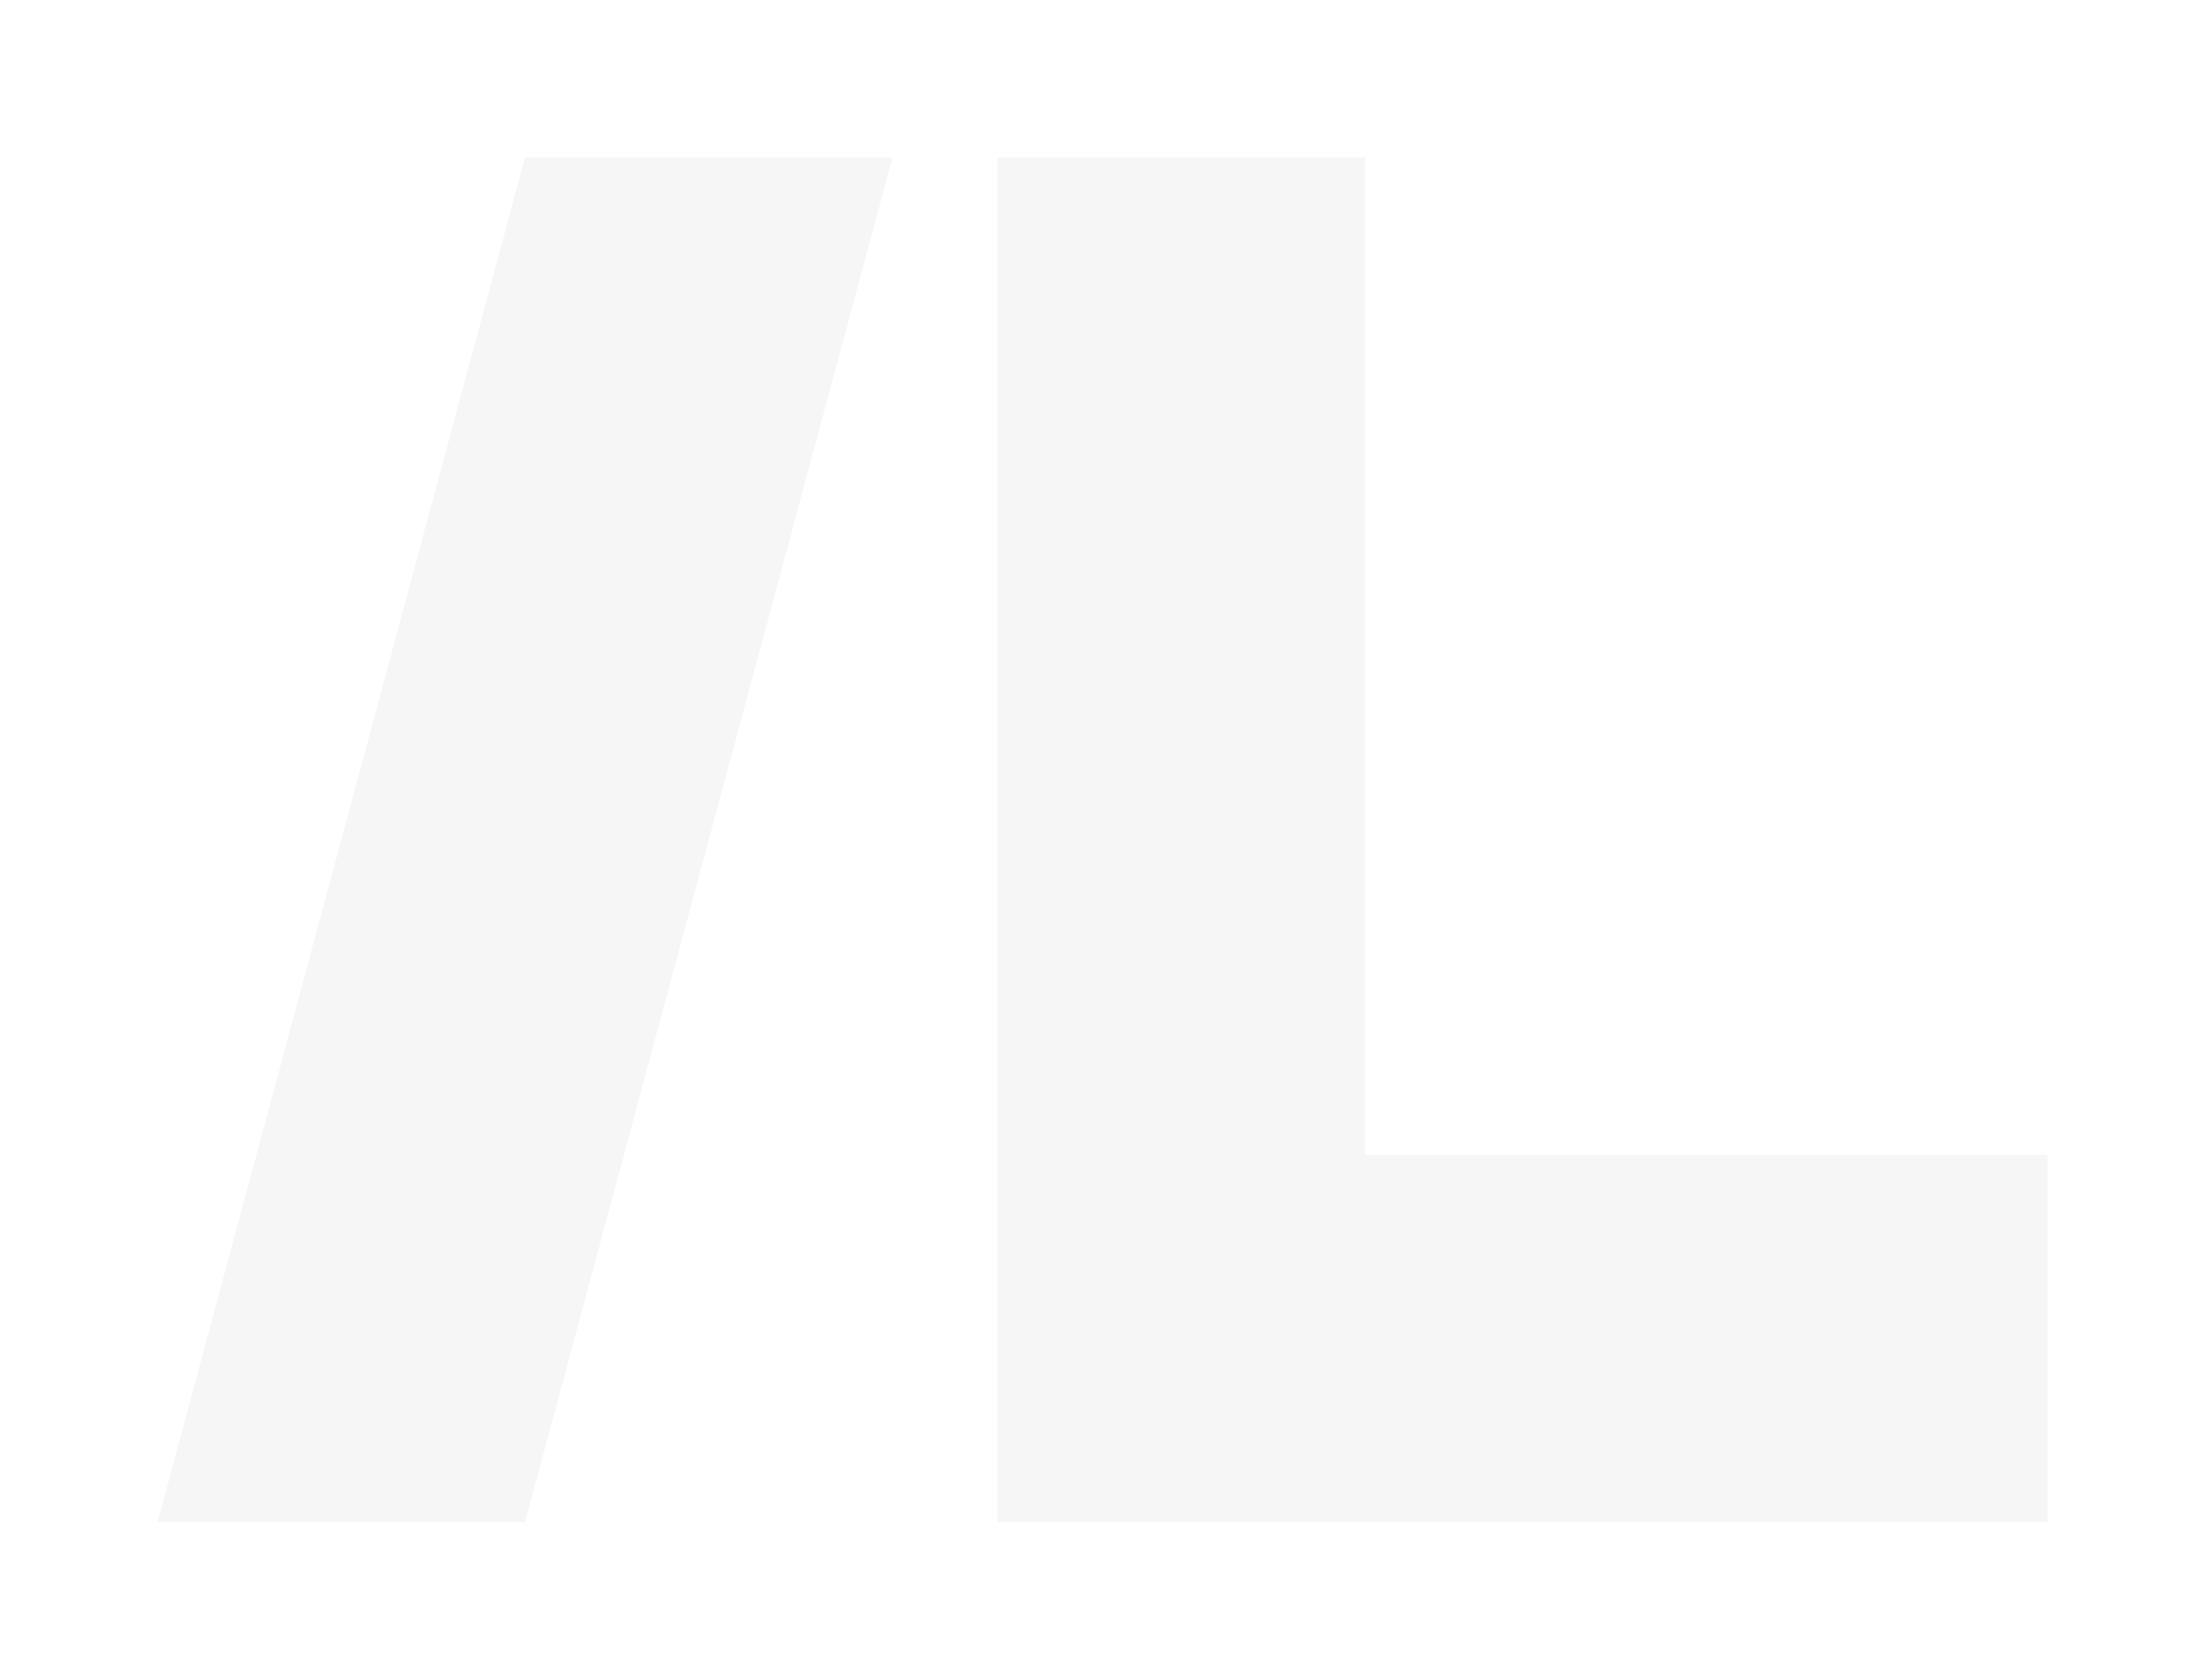
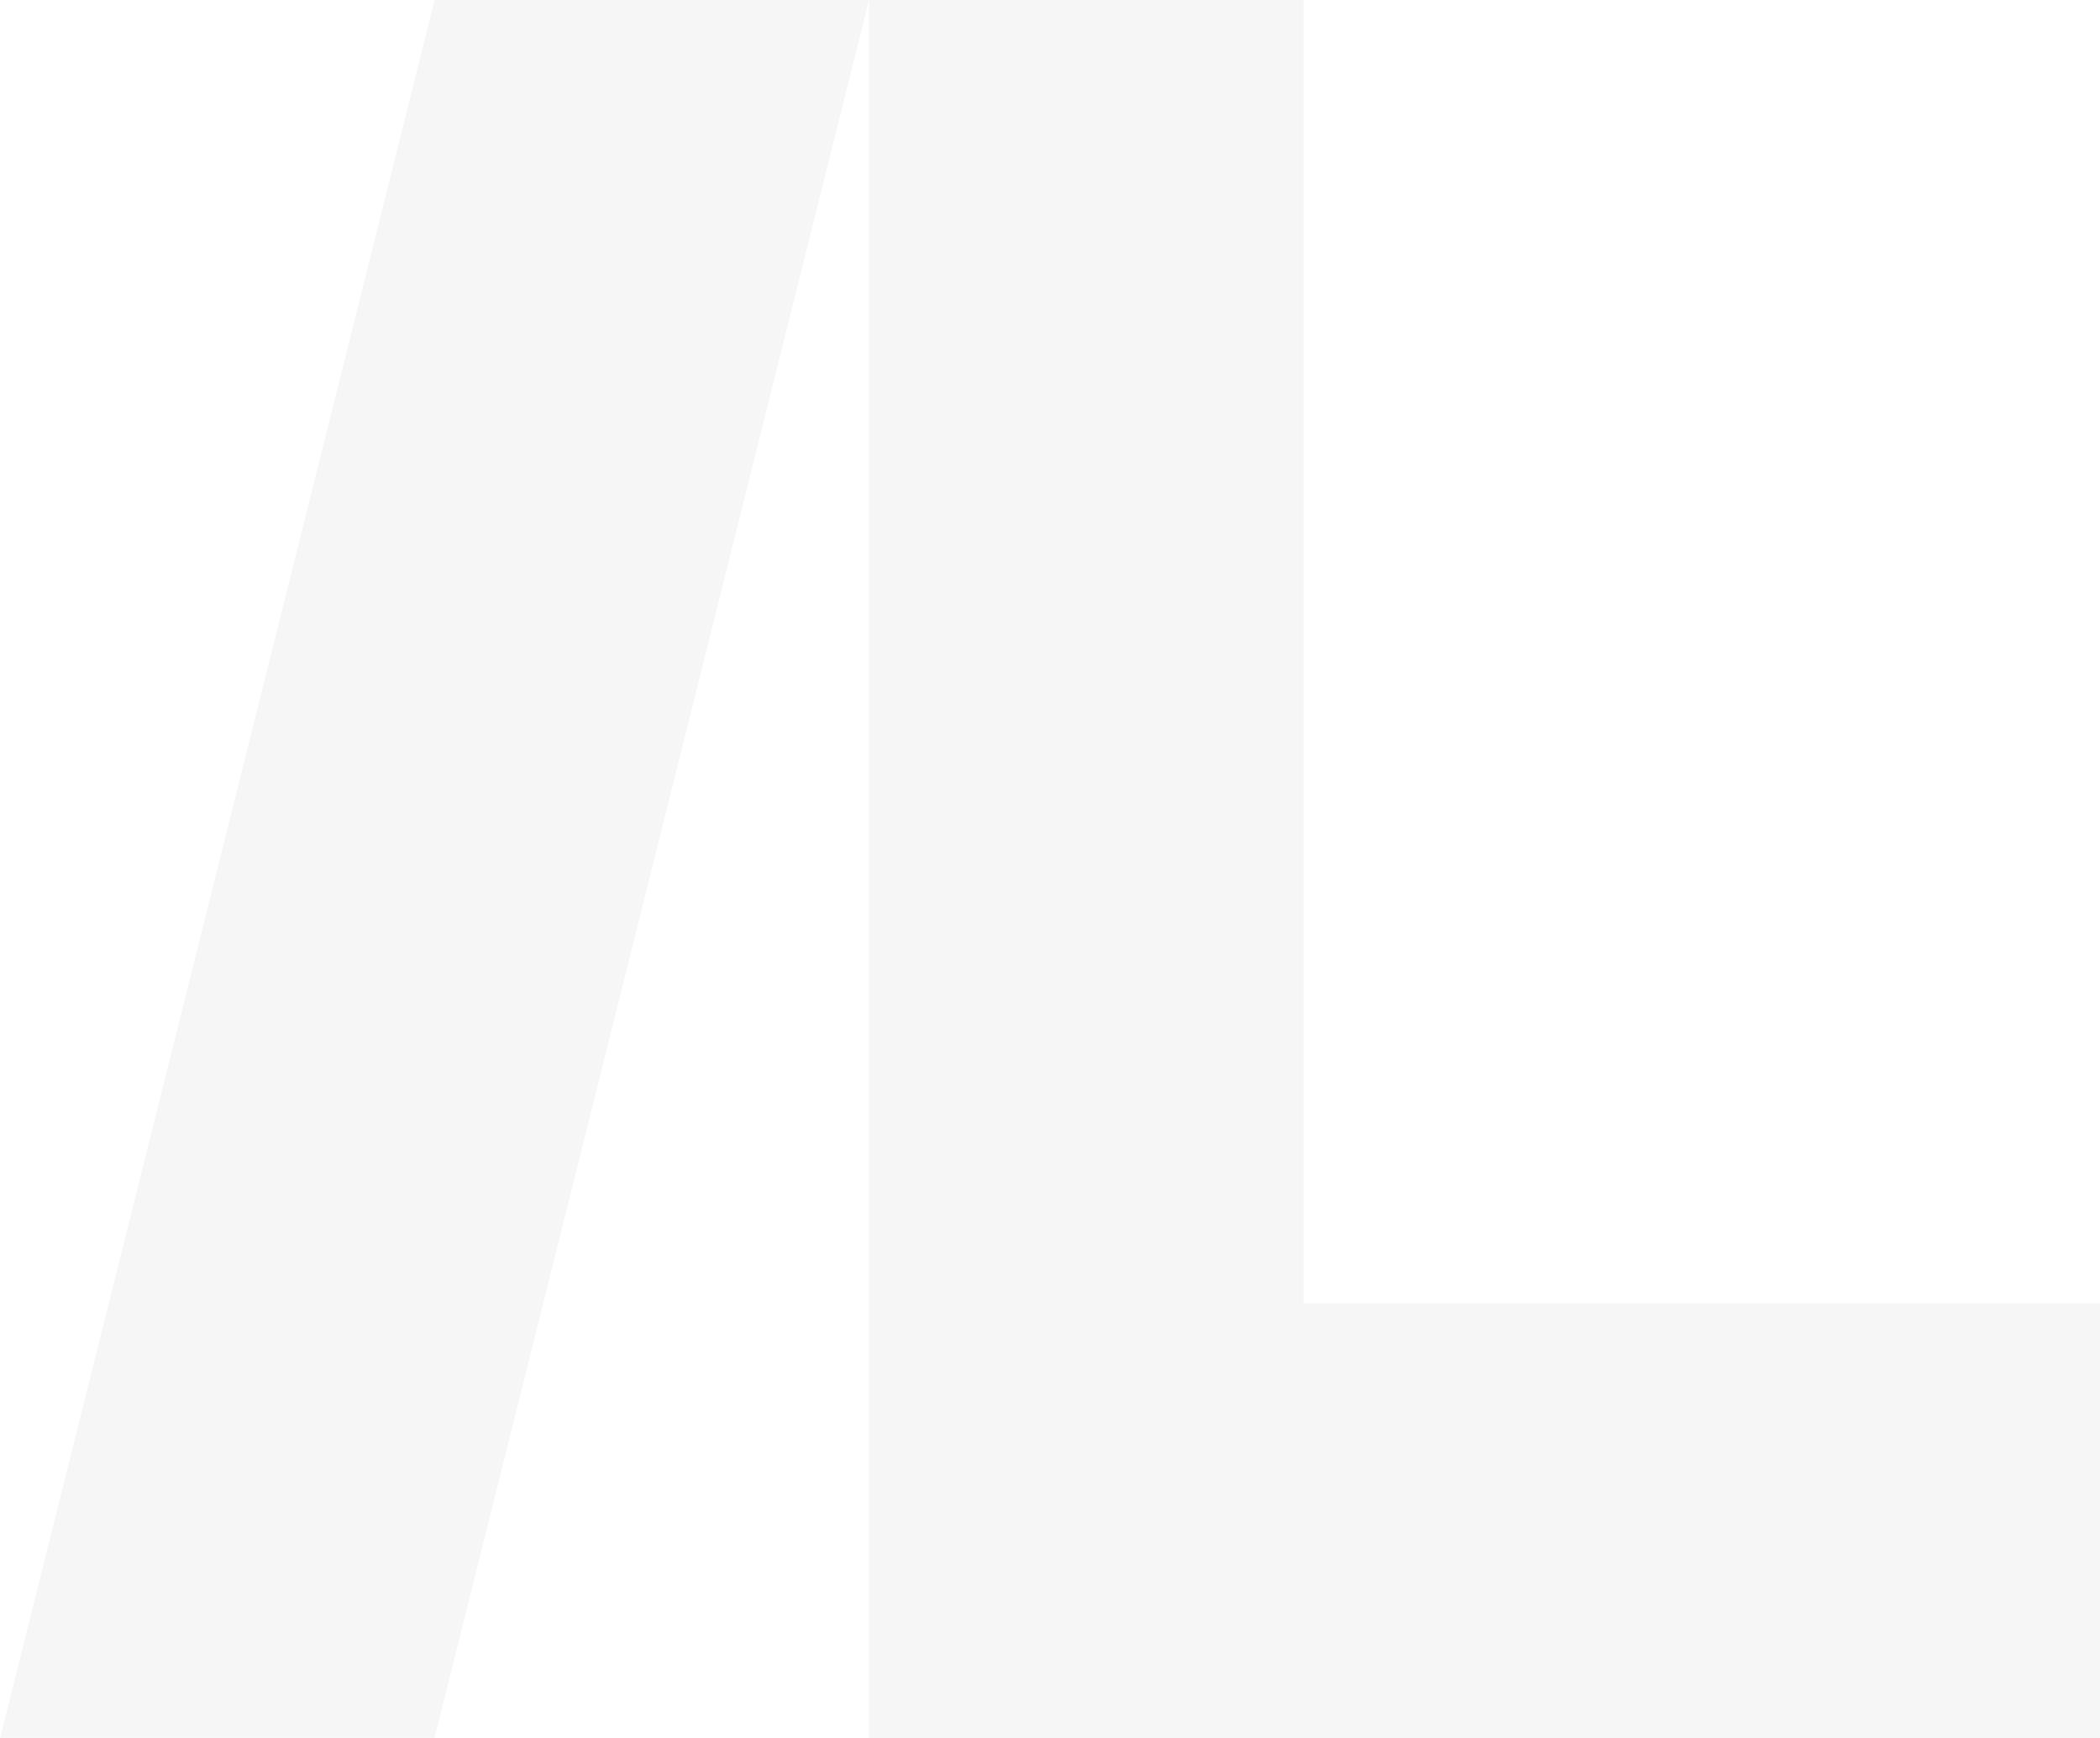
- <svg xmlns="http://www.w3.org/2000/svg" viewBox="0 0 84 64" role="img" aria-label="AviLab">
-   <path fill="#f6f6f6" d="M20 6h14L20 58H6z" />
-   <path fill="#f6f6f6" d="M38 6h14v38h26v14H38z" />
+ <svg xmlns="http://www.w3.org/2000/svg" viewBox="0 0 58 48" role="img" aria-label="AviLab">
+   <path fill="#f6f6f6" d="M12 0h12L12 48H0z" />
+   <path fill="#f6f6f6" d="M24 0h12v36h22v12H24z" />
</svg>
